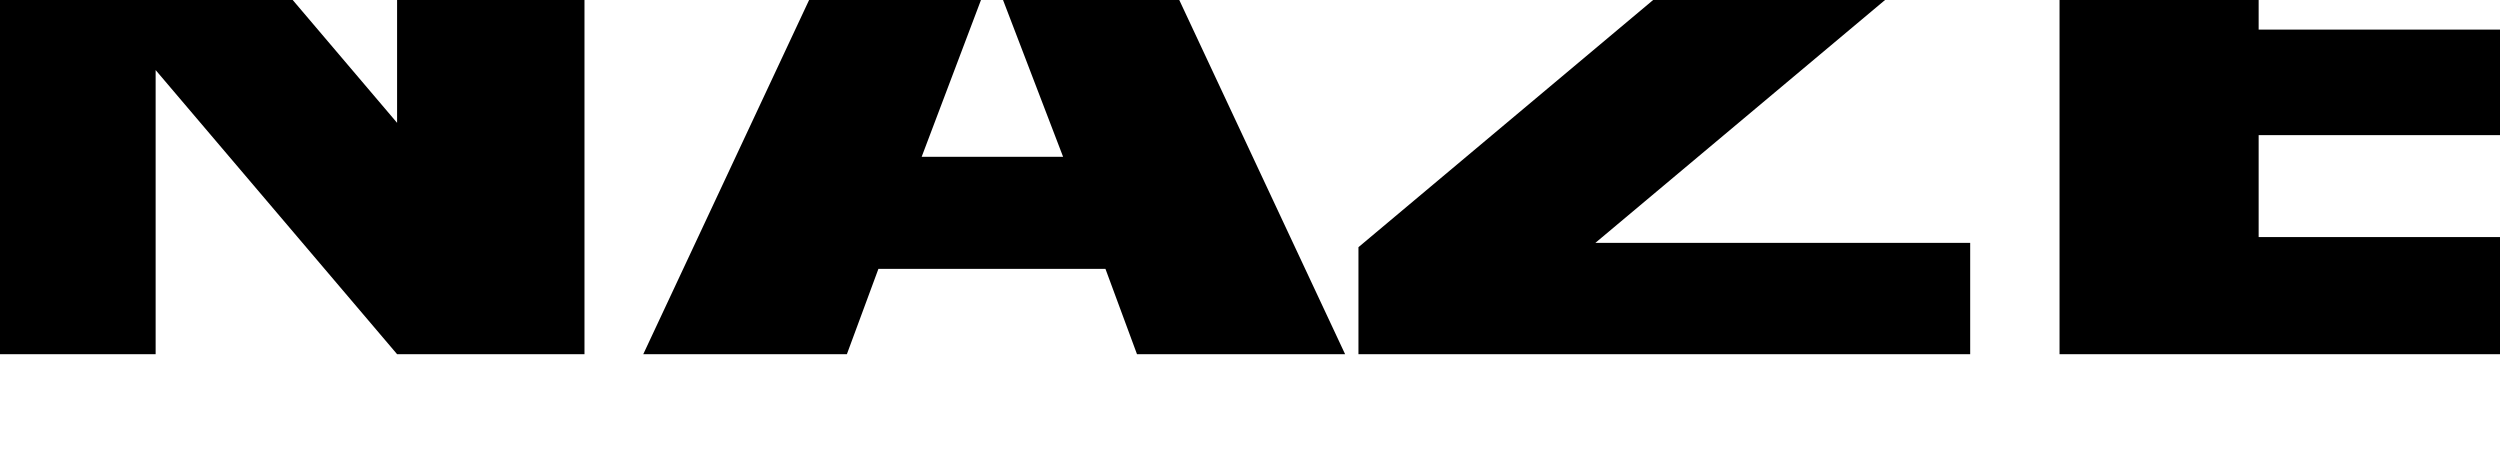
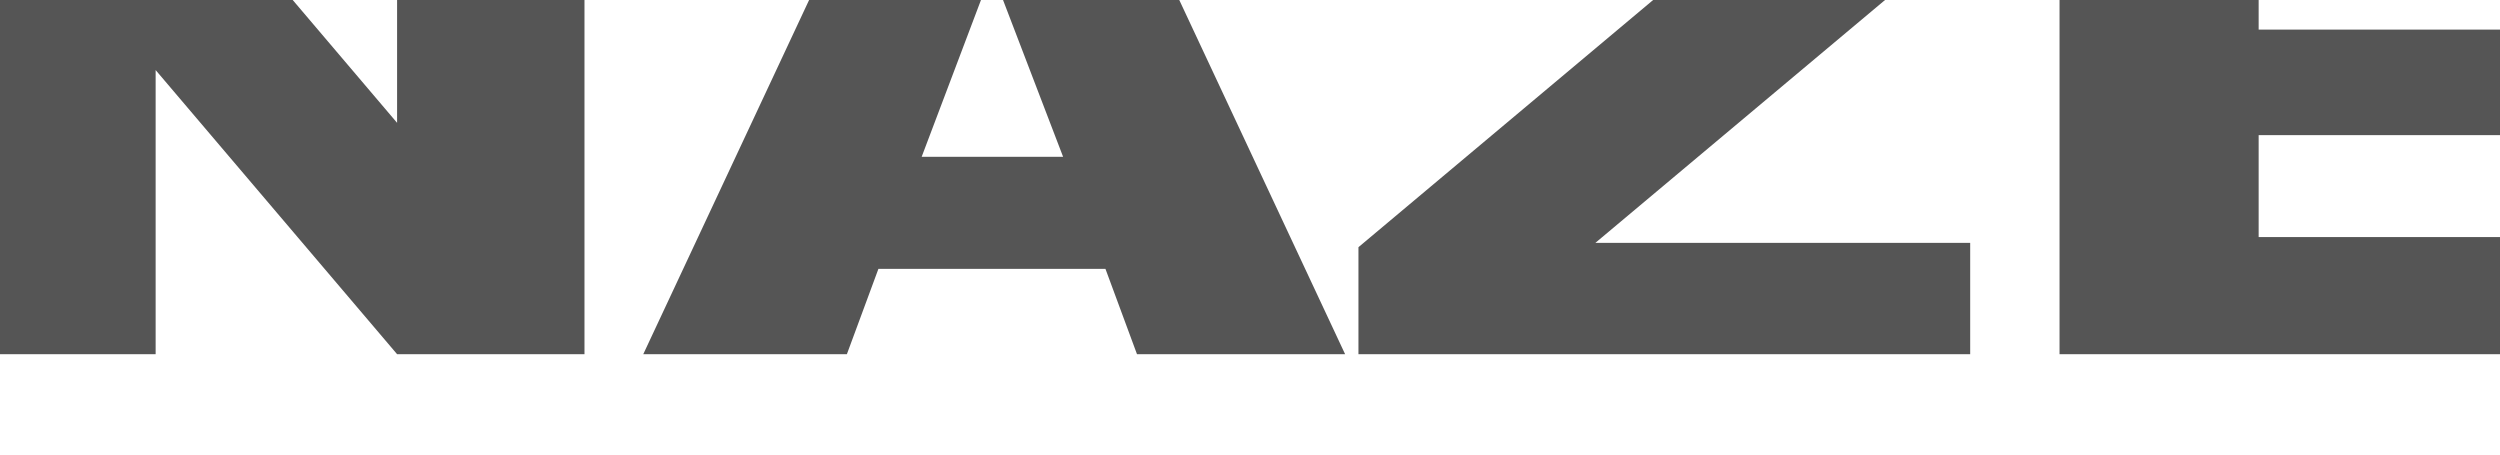
- <svg xmlns="http://www.w3.org/2000/svg" viewBox="0 0 1100 200" fill-rule="nonzero" stroke-linejoin="round" stroke-miterlimit="2">
+ <svg xmlns="http://www.w3.org/2000/svg" viewBox="0 0 1100 200" fill="#555" fill-rule="nonzero" stroke-linejoin="round" stroke-miterlimit="2">
  <path d="M-13.974-71.912h81.661L174.718 54.05V-71.912h82.454v227.749h-82.454L68.48 30.829v125.008h-82.454V-71.912zm500.372 190.215h-99.896l-13.874 37.534h-89.589L389.674-71.912h95.535l106.635 227.749h-91.571l-13.874-37.534zM467.767 69L436.45-12.748 405.53 69h62.237zM612.782-71.912h248.154v45.486L701.975 106.852h164.907v48.985H597.719V108.76L755.094-23.245H612.782v-48.667zM761.437-85.59h-55.498l-43.209-44.532h47.966l23.388 23.856 23.785-23.856h47.966L761.437-85.59zm144.761 13.678h235.072v48.667H993.806v36.262h136.762v46.44H993.806v44.85h151.429v51.53H906.198V-71.912z" />
</svg>
